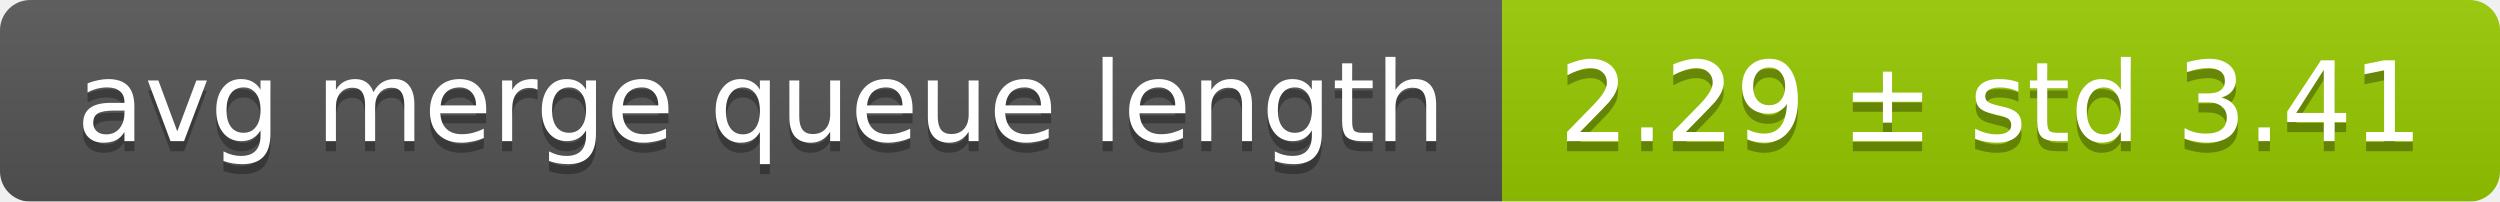
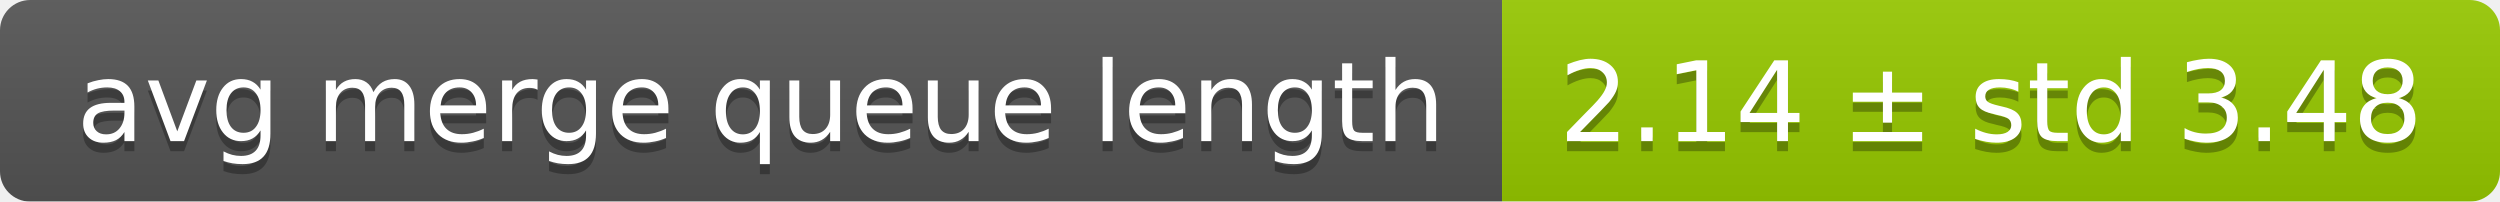
<svg xmlns="http://www.w3.org/2000/svg" width="248" height="20">
  <linearGradient id="smooth" x2="0" y2="100%">
    <stop offset="0" stop-color="#bbb" stop-opacity=".1" />
    <stop offset="1" stop-opacity=".1" />
  </linearGradient>
  <mask id="round">
    <rect width="248" height="20" rx="3" fill="#fff" />
  </mask>
  <g mask="url(#round)">
    <rect width="149" height="20" fill="#555" />
    <rect x="149" width="99" height="20" fill="#97ca00" />
    <rect width="248" height="20" fill="url(#smooth)" />
  </g>
  <g fill="#fff" text-anchor="middle" font-family="DejaVu Sans,Verdana,Geneva,sans-serif" font-size="11">
    <text x="75.5" y="15" fill="#010101" fill-opacity=".3">avg merge queue length</text>
    <text x="75.5" y="14">avg merge queue length</text>
-     <text x="197.5" y="15" fill="#010101" fill-opacity=".3">2.29 ± std 3.41</text>
-     <text x="197.5" y="14">2.29 ± std 3.41</text>
+     <text x="197.5" y="15" fill="#010101" fill-opacity=".3">2.14 ± std 3.48</text>
+     <text x="197.5" y="14">2.14 ± std 3.48</text>
  </g>
</svg>
